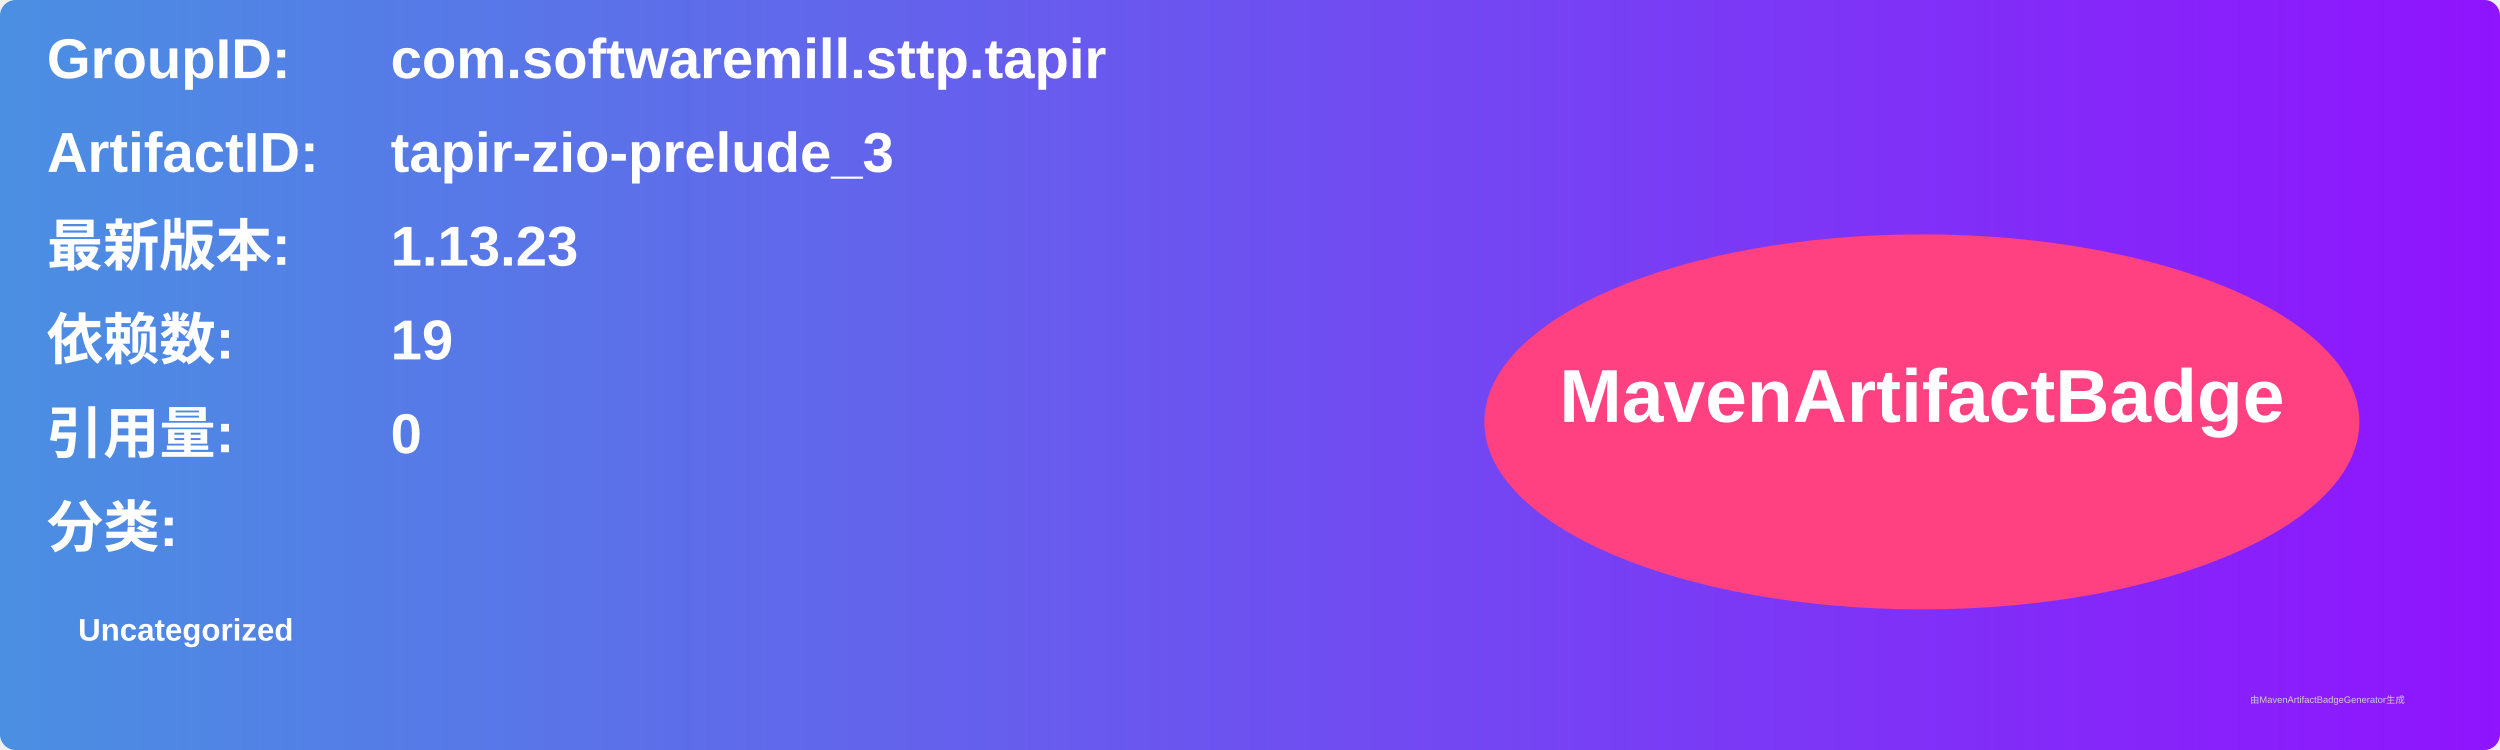
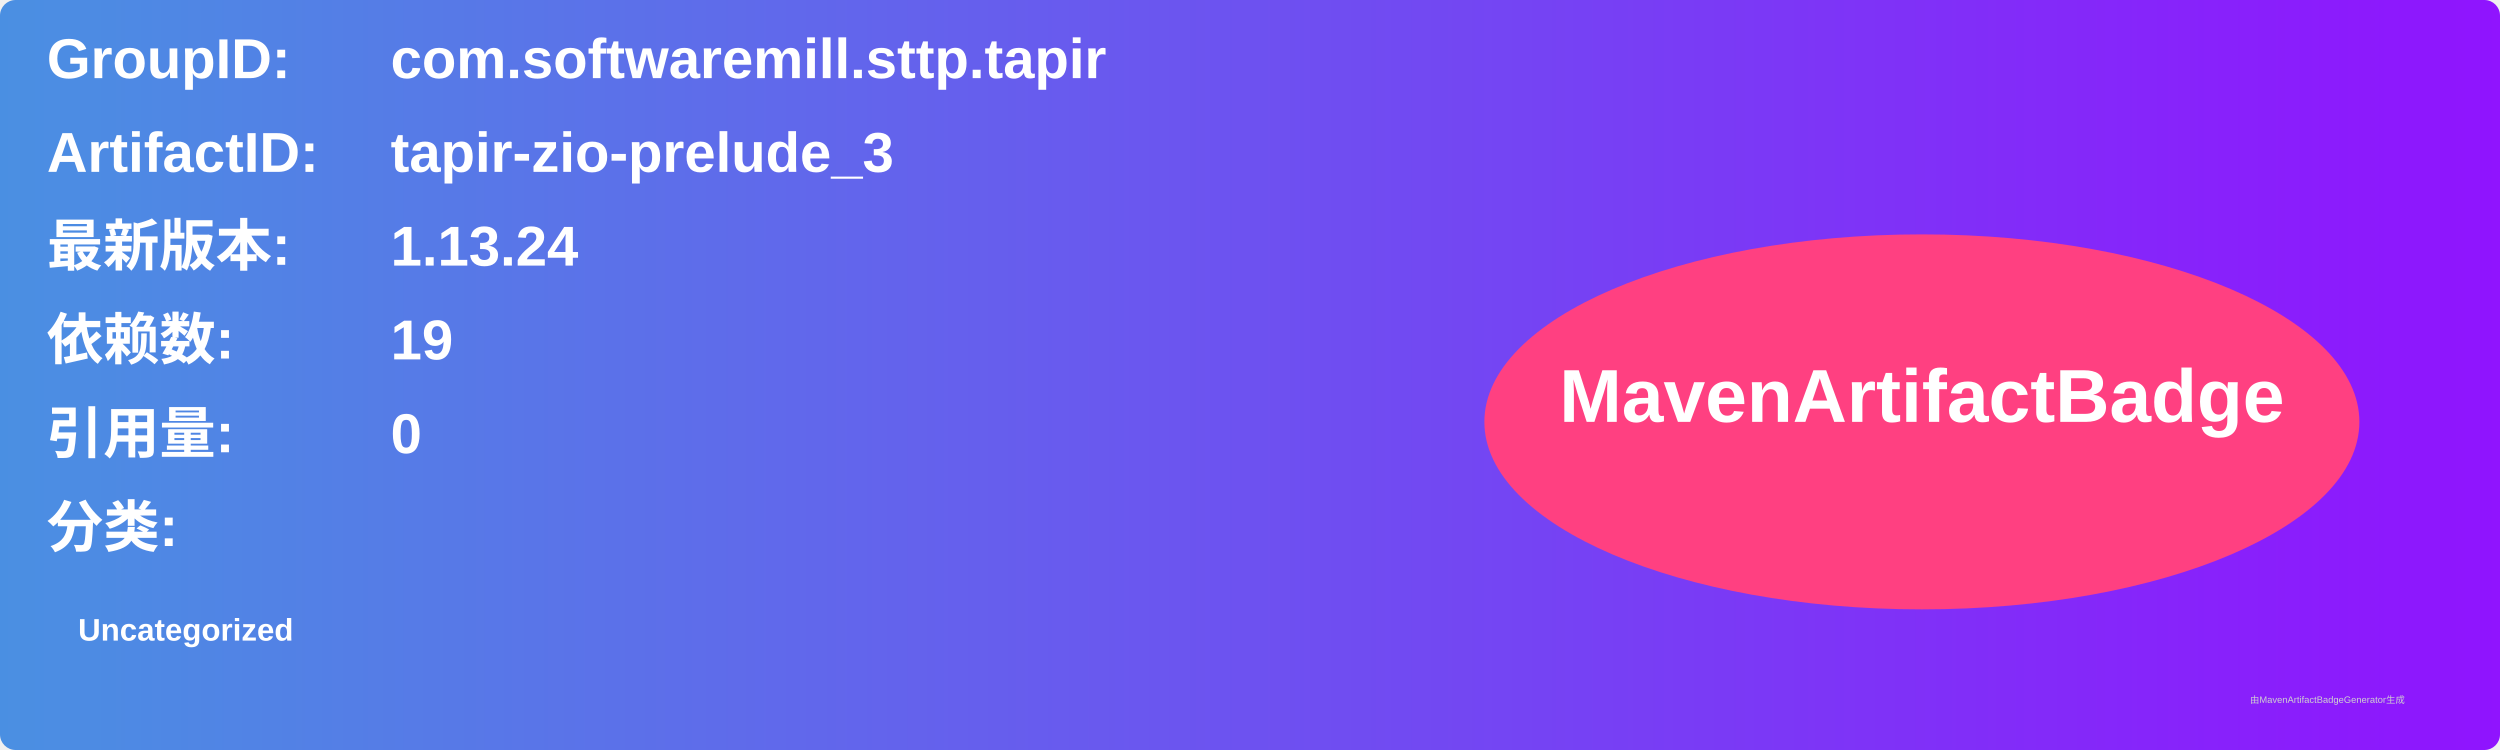
<svg xmlns="http://www.w3.org/2000/svg" width="800" height="240" viewBox="0 0 800 240">
  <linearGradient id="grad" x1="0%" y1="0%" x2="100%" y2="0%">
    <stop offset="0%" stop-color="#4a90e2" />
    <stop offset="100%" stop-color="#9013fe" />
  </linearGradient>
  <rect width="100%" height="100%" rx="5" ry="5" fill="url(#grad)" />
  <g transform="translate(15, 15)">
    <text x="0" y="10" font-family="Arial" font-size="18" fill="white" font-weight="bold" width="260">GroupID:</text>
    <text x="110" y="10" font-family="Arial" font-size="18" fill="white" font-weight="bold" width="460">com.softwaremill.sttp.tapir</text>
    <text x="0" y="40" font-family="Arial" font-size="18" fill="white" font-weight="bold" width="260">ArtifactID:</text>
    <text x="110" y="40" font-family="Arial" font-size="18" fill="white" font-weight="bold" width="460">tapir-zio-prelude_3</text>
    <text x="0" y="70" font-family="Arial" font-size="18" fill="white" font-weight="bold">最新版本:</text>
    <text x="110" y="70" font-family="Arial" font-size="18" fill="white" font-weight="bold">
-       <tspan font-weight="bold">1.13.23</tspan>
+       <tspan font-weight="bold">1.13.24</tspan>
    </text>
    <text x="0" y="100" font-family="Arial" font-size="18" fill="white" font-weight="bold">依赖数: </text>
    <text x="110" y="100" font-family="Arial" font-size="18" fill="white">
      <tspan font-weight="bold">19</tspan>
    </text>
    <text x="0" y="130" font-family="Arial" font-size="18" fill="white" font-weight="bold">引用量: </text>
    <text x="110" y="130" font-family="Arial" font-size="18" fill="white">
      <tspan font-weight="bold">0</tspan>
    </text>
    <text x="0" y="160" font-family="Arial" font-size="18" fill="white" font-weight="bold">分类:</text>
    <text x="10" y="190" font-family="Arial" font-size="10" fill="white">
      <tspan font-weight="bold">Uncategorized</tspan>
    </text>
    <ellipse cx="600" cy="120" rx="140" ry="60" fill="#ff4081" />
    <text x="600" y="120" text-anchor="middle" font-family="Arial" font-size="24" fill="white" font-weight="bold">MavenArtifactBadge</text>
  </g>
  <text x="720" y="225" font-family="Arial" font-size="3" fill="#d0d0d0">由MavenArtifactBadgeGenerator生成</text>
</svg>
